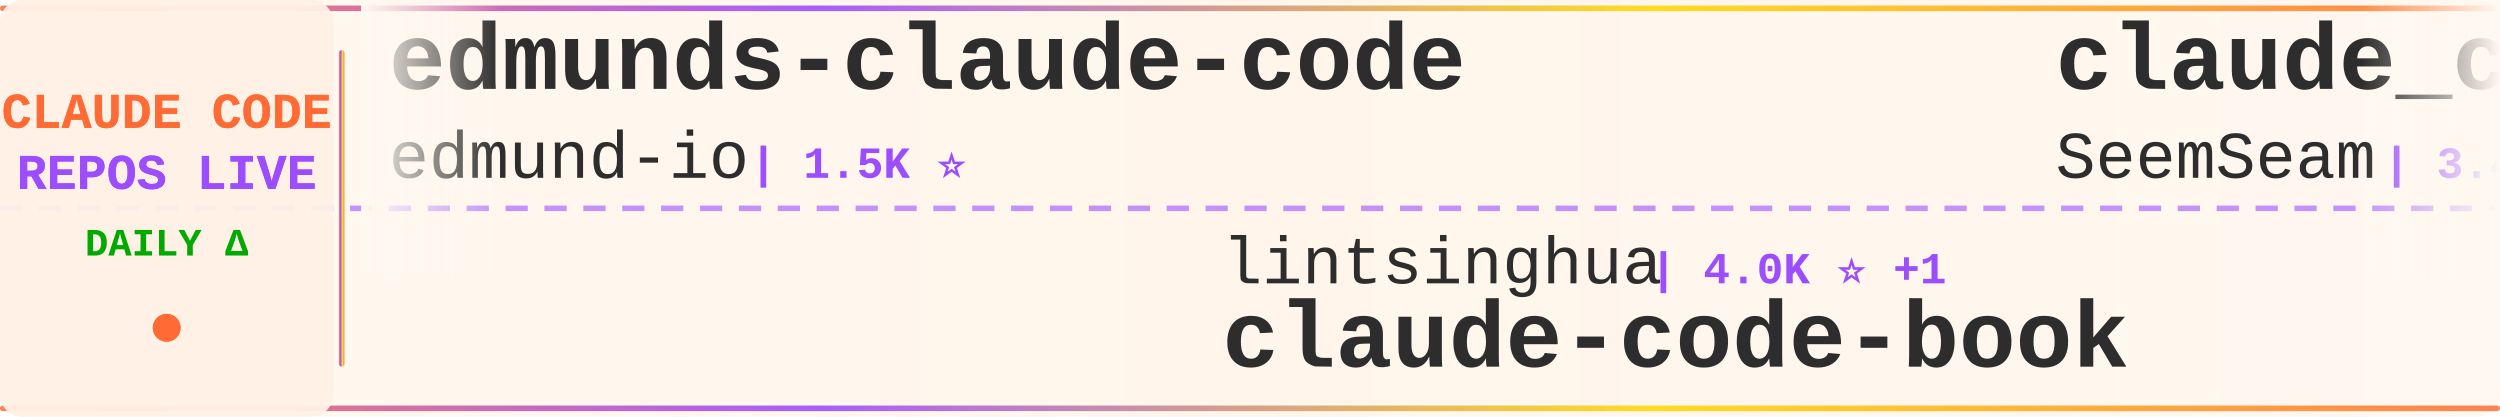
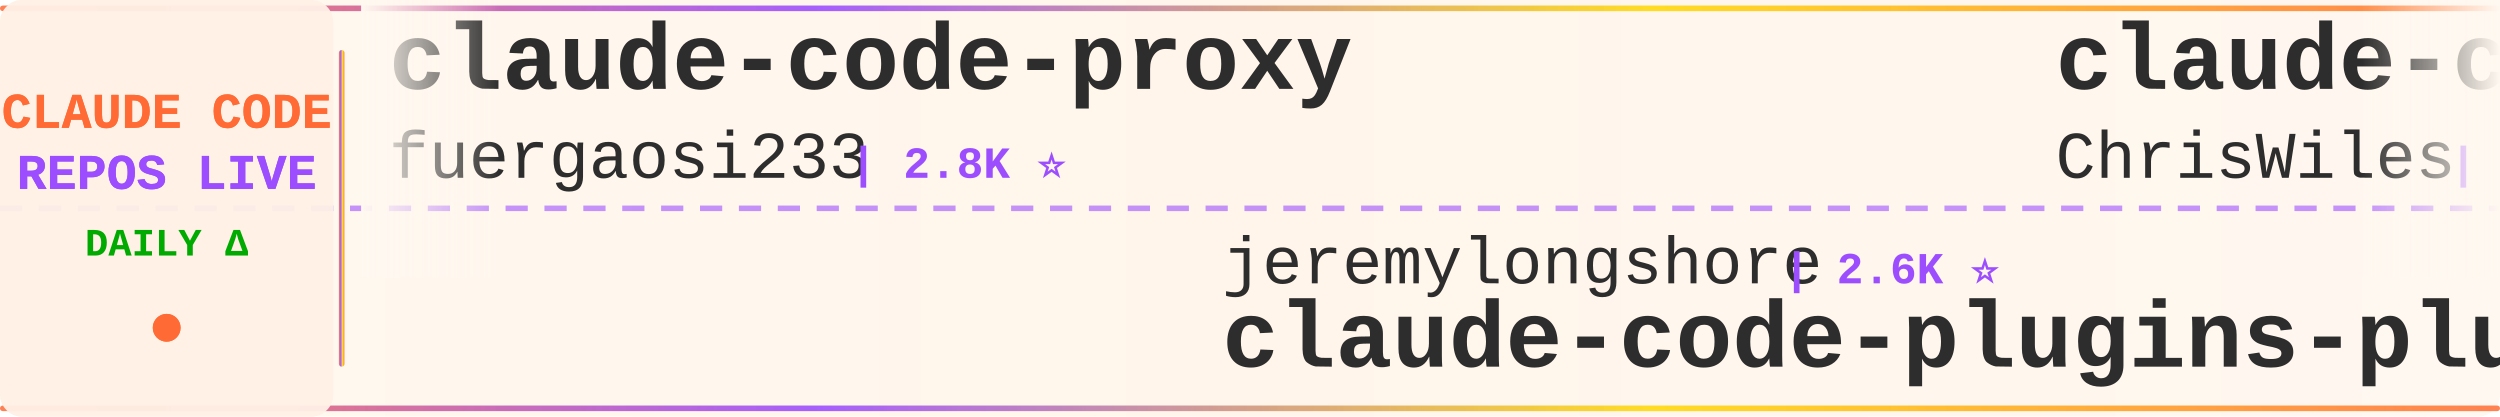
<svg xmlns="http://www.w3.org/2000/svg" width="900" height="150">
  <defs>
    <linearGradient id="tickerBg" x1="0%" y1="0%" x2="100%" y2="0%">
      <stop offset="0%" style="stop-color:#fff8f0;stop-opacity:0.98" />
      <stop offset="50%" style="stop-color:#fff5eb;stop-opacity:1" />
      <stop offset="100%" style="stop-color:#fff8f0;stop-opacity:0.98" />
    </linearGradient>
    <linearGradient id="borderGrad" x1="0%" y1="0%" x2="100%" y2="0%">
      <stop offset="0%" style="stop-color:#FF6B35;stop-opacity:0.85">
        <animate attributeName="stop-opacity" values="0.85;1;0.85" dur="2s" repeatCount="indefinite" />
      </stop>
      <stop offset="33%" style="stop-color:#9C4EFF;stop-opacity:0.9">
        <animate attributeName="stop-opacity" values="0.9;1;0.9" dur="2.2s" repeatCount="indefinite" />
      </stop>
      <stop offset="66%" style="stop-color:#FFD700;stop-opacity:0.85">
        <animate attributeName="stop-opacity" values="0.85;1;0.85" dur="1.8s" repeatCount="indefinite" />
      </stop>
      <stop offset="100%" style="stop-color:#FF6B35;stop-opacity:0.85">
        <animate attributeName="stop-opacity" values="0.85;1;0.85" dur="2s" repeatCount="indefinite" />
      </stop>
    </linearGradient>
    <filter id="textGlow">
      <feGaussianBlur stdDeviation="0.15" result="coloredBlur" />
      <feMerge>
        <feMergeNode in="coloredBlur" />
        <feMergeNode in="SourceGraphic" />
      </feMerge>
    </filter>
    <filter id="metricGlow">
      <feGaussianBlur stdDeviation="0.2" result="coloredBlur" />
      <feMerge>
        <feMergeNode in="coloredBlur" />
        <feMergeNode in="SourceGraphic" />
      </feMerge>
    </filter>
    <linearGradient id="leftFade" x1="0%" y1="0%" x2="100%" y2="0%">
      <stop offset="0%" style="stop-color:#fff8f0;stop-opacity:1" />
      <stop offset="100%" style="stop-color:#fff8f0;stop-opacity:0" />
    </linearGradient>
    <linearGradient id="rightFade" x1="0%" y1="0%" x2="100%" y2="0%">
      <stop offset="0%" style="stop-color:#fff8f0;stop-opacity:0" />
      <stop offset="100%" style="stop-color:#fff8f0;stop-opacity:1" />
    </linearGradient>
  </defs>
  <rect width="900" height="150" fill="url(#tickerBg)" rx="8" />
  <rect x="0" y="2" width="900" height="2" fill="url(#borderGrad)" rx="1" />
  <rect x="0" y="146" width="900" height="2" fill="url(#borderGrad)" rx="1" />
  <line x1="0" y1="75" x2="900" y2="75" stroke="#9C4EFF" stroke-width="2" stroke-dasharray="8 6" opacity="0.6" />
  <rect x="0" y="0" width="120" height="150" fill="#fff0e6" opacity="0.95" rx="8" />
  <text x="60" y="46" font-family="'Courier New', monospace" font-size="18" font-weight="bold" fill="#FF6B35" text-anchor="middle" filter="url(#textGlow)">
    CLAUDE CODE
  </text>
  <text x="60" y="68" font-family="'Courier New', monospace" font-size="18" font-weight="bold" fill="#9C4EFF" text-anchor="middle" filter="url(#textGlow)">
    REPOS LIVE
  </text>
  <text x="60" y="92" font-family="'Courier New', monospace" font-size="14" font-weight="bold" fill="#00aa00" text-anchor="middle">
    DAILY Δ
  </text>
  <circle cx="60" cy="118" r="5" fill="#FF6B35" filter="url(#metricGlow)">
    <animate attributeName="r" values="4;6;4" dur="1.5s" repeatCount="indefinite" />
    <animate attributeName="opacity" values="0.6;1;0.6" dur="1.5s" repeatCount="indefinite" />
  </circle>
  <rect x="122" y="18" width="2" height="114" fill="url(#borderGrad)" rx="1" />
  <clipPath id="tickerClip">
    <rect x="130" y="0" width="770" height="150" />
  </clipPath>
  <g clip-path="url(#tickerClip)">
    <g id="tickerItems">
      <animateTransform attributeName="transform" attributeType="XML" type="translate" from="0 0" to="-3000 0" dur="54s" repeatCount="indefinite" />
      <g transform="translate(0, 0)">
-         <text x="140" y="32" font-family="'Courier New', monospace" font-size="34" font-weight="bold" fill="#2d2d2d">edmunds-claude-code</text>
-         <text x="140" y="64" font-family="'Courier New', monospace" font-size="24" font-weight="normal" fill="#2d2d2d" opacity="1.0">edmund-io</text>
-         <text x="270" y="64" font-family="'Courier New', monospace" font-size="16" font-weight="bold" fill="#9C4EFF"> | 1.5K ⭐</text>
+         <text x="140" y="32" font-family="'Courier New', monospace" font-size="34" font-weight="bold" fill="#2d2d2d">claude-code-proxy</text>
+         <text x="140" y="64" font-family="'Courier New', monospace" font-size="24" font-weight="normal" fill="#2d2d2d" opacity="1.0">fuergaosi233</text>
+         <text x="306" y="64" font-family="'Courier New', monospace" font-size="16" font-weight="bold" fill="#9C4EFF"> | 2.8K ⭐</text>
      </g>
      <g transform="translate(300, 0)">
-         <text x="140" y="102" font-family="'Courier New', monospace" font-size="24" font-weight="normal" fill="#2d2d2d" opacity="1.0">lintsinghua</text>
-         <text x="294" y="102" font-family="'Courier New', monospace" font-size="16" font-weight="bold" fill="#9C4EFF"> | 4.0K ⭐ +1</text>
-         <text x="140" y="132" font-family="'Courier New', monospace" font-size="34" font-weight="bold" fill="#2d2d2d">claude-code-book</text>
+         <text x="140" y="102" font-family="'Courier New', monospace" font-size="24" font-weight="normal" fill="#2d2d2d" opacity="1.0">jeremylongshore</text>
+         <text x="342" y="102" font-family="'Courier New', monospace" font-size="16" font-weight="bold" fill="#9C4EFF"> | 2.6K ⭐</text>
+         <text x="140" y="132" font-family="'Courier New', monospace" font-size="34" font-weight="bold" fill="#2d2d2d">claude-code-plugins-plus...</text>
      </g>
      <g transform="translate(600, 0)">
-         <text x="140" y="32" font-family="'Courier New', monospace" font-size="34" font-weight="bold" fill="#2d2d2d">claude_codex_bridge</text>
-         <text x="140" y="64" font-family="'Courier New', monospace" font-size="24" font-weight="normal" fill="#2d2d2d" opacity="1.0">SeemSeam</text>
-         <text x="258" y="64" font-family="'Courier New', monospace" font-size="16" font-weight="bold" fill="#9C4EFF"> | 3.4K ⭐ +2</text>
+         <text x="140" y="32" font-family="'Courier New', monospace" font-size="34" font-weight="bold" fill="#2d2d2d">claude-code-showcase</text>
+         <text x="140" y="64" font-family="'Courier New', monospace" font-size="24" font-weight="normal" fill="#2d2d2d" opacity="1.0">ChrisWiles</text>
+         <text x="282" y="64" font-family="'Courier New', monospace" font-size="16" font-weight="bold" fill="#9C4EFF"> | 6.0K ⭐ -1</text>
      </g>
      <g transform="translate(900, 0)">
-         <text x="140" y="102" font-family="'Courier New', monospace" font-size="24" font-weight="normal" fill="#2d2d2d" opacity="1.0">musistudio</text>
-         <text x="282" y="102" font-family="'Courier New', monospace" font-size="16" font-weight="bold" fill="#9C4EFF"> | 36.4K ⭐ +10</text>
-         <text x="140" y="132" font-family="'Courier New', monospace" font-size="34" font-weight="bold" fill="#2d2d2d">claude-code-router</text>
+         <text x="140" y="102" font-family="'Courier New', monospace" font-size="24" font-weight="normal" fill="#2d2d2d" opacity="1.0">Cranot</text>
+         <text x="234" y="102" font-family="'Courier New', monospace" font-size="16" font-weight="bold" fill="#9C4EFF"> | 2.9K ⭐</text>
+         <text x="140" y="132" font-family="'Courier New', monospace" font-size="34" font-weight="bold" fill="#2d2d2d">claude-code-guide</text>
      </g>
      <g transform="translate(1200, 0)">
-         <text x="140" y="32" font-family="'Courier New', monospace" font-size="34" font-weight="bold" fill="#2d2d2d">ECC</text>
-         <text x="140" y="64" font-family="'Courier New', monospace" font-size="24" font-weight="normal" fill="#2d2d2d" opacity="1.0">affaan-m</text>
-         <text x="258" y="64" font-family="'Courier New', monospace" font-size="16" font-weight="bold" fill="#9C4EFF"> | 237.3K ⭐ +51</text>
+         <text x="140" y="32" font-family="'Courier New', monospace" font-size="34" font-weight="bold" fill="#2d2d2d">Dive-into-Claude-Code</text>
+         <text x="140" y="64" font-family="'Courier New', monospace" font-size="24" font-weight="normal" fill="#2d2d2d" opacity="1.0">VILA-Lab</text>
+         <text x="258" y="64" font-family="'Courier New', monospace" font-size="16" font-weight="bold" fill="#9C4EFF"> | 2.0K ⭐</text>
      </g>
      <g transform="translate(1500, 0)">
-         <text x="140" y="102" font-family="'Courier New', monospace" font-size="24" font-weight="normal" fill="#2d2d2d" opacity="1.0">pedrohcgs</text>
-         <text x="270" y="102" font-family="'Courier New', monospace" font-size="16" font-weight="bold" fill="#9C4EFF"> | 1.4K ⭐</text>
-         <text x="140" y="132" font-family="'Courier New', monospace" font-size="34" font-weight="bold" fill="#2d2d2d">claude-code-my-workflow</text>
+         <text x="140" y="102" font-family="'Courier New', monospace" font-size="24" font-weight="normal" fill="#2d2d2d" opacity="1.0">ding113</text>
+         <text x="246" y="102" font-family="'Courier New', monospace" font-size="16" font-weight="bold" fill="#9C4EFF"> | 3.3K ⭐</text>
+         <text x="140" y="132" font-family="'Courier New', monospace" font-size="34" font-weight="bold" fill="#2d2d2d">claude-code-hub</text>
      </g>
      <g transform="translate(1800, 0)">
-         <text x="140" y="32" font-family="'Courier New', monospace" font-size="34" font-weight="bold" fill="#2d2d2d">claude-code-action</text>
-         <text x="140" y="64" font-family="'Courier New', monospace" font-size="24" font-weight="normal" fill="#2d2d2d" opacity="1.0">anthropics</text>
-         <text x="282" y="64" font-family="'Courier New', monospace" font-size="16" font-weight="bold" fill="#9C4EFF"> | 8.5K ⭐ +2</text>
+         <text x="140" y="32" font-family="'Courier New', monospace" font-size="34" font-weight="bold" fill="#2d2d2d">claude-code-rev</text>
+         <text x="140" y="64" font-family="'Courier New', monospace" font-size="24" font-weight="normal" fill="#2d2d2d" opacity="1.0">oboard</text>
+         <text x="234" y="64" font-family="'Courier New', monospace" font-size="16" font-weight="bold" fill="#9C4EFF"> | 3.3K ⭐</text>
      </g>
      <g transform="translate(2100, 0)">
-         <text x="140" y="102" font-family="'Courier New', monospace" font-size="24" font-weight="normal" fill="#2d2d2d" opacity="1.0">guanshan</text>
-         <text x="258" y="102" font-family="'Courier New', monospace" font-size="16" font-weight="bold" fill="#9C4EFF"> | 61 ⭐</text>
-         <text x="140" y="132" font-family="'Courier New', monospace" font-size="34" font-weight="bold" fill="#2d2d2d">ClaudeCode</text>
+         <text x="140" y="102" font-family="'Courier New', monospace" font-size="24" font-weight="normal" fill="#2d2d2d" opacity="1.0">hangsman</text>
+         <text x="258" y="102" font-family="'Courier New', monospace" font-size="16" font-weight="bold" fill="#9C4EFF"> | 790 ⭐</text>
+         <text x="140" y="132" font-family="'Courier New', monospace" font-size="34" font-weight="bold" fill="#2d2d2d">claude-code-source</text>
      </g>
      <g transform="translate(2400, 0)">
-         <text x="140" y="32" font-family="'Courier New', monospace" font-size="34" font-weight="bold" fill="#2d2d2d">claude-code-video-toolki...</text>
-         <text x="140" y="64" font-family="'Courier New', monospace" font-size="24" font-weight="normal" fill="#2d2d2d" opacity="1.0">digitalsamba</text>
-         <text x="306" y="64" font-family="'Courier New', monospace" font-size="16" font-weight="bold" fill="#9C4EFF"> | 1.9K ⭐ +2</text>
+         <text x="140" y="32" font-family="'Courier New', monospace" font-size="34" font-weight="bold" fill="#2d2d2d">everything-claude-code-z...</text>
+         <text x="140" y="64" font-family="'Courier New', monospace" font-size="24" font-weight="normal" fill="#2d2d2d" opacity="1.0">xu-xiang</text>
+         <text x="258" y="64" font-family="'Courier New', monospace" font-size="16" font-weight="bold" fill="#9C4EFF"> | 1.8K ⭐</text>
      </g>
      <g transform="translate(2700, 0)">
-         <text x="140" y="102" font-family="'Courier New', monospace" font-size="24" font-weight="normal" fill="#2d2d2d" opacity="1.0">huangserva</text>
-         <text x="282" y="102" font-family="'Courier New', monospace" font-size="16" font-weight="bold" fill="#9C4EFF"> | 622 ⭐</text>
-         <text x="140" y="132" font-family="'Courier New', monospace" font-size="34" font-weight="bold" fill="#2d2d2d">claude-code-cli</text>
+         <text x="140" y="102" font-family="'Courier New', monospace" font-size="24" font-weight="normal" fill="#2d2d2d" opacity="1.0">disler</text>
+         <text x="234" y="102" font-family="'Courier New', monospace" font-size="16" font-weight="bold" fill="#9C4EFF"> | 1.6K ⭐</text>
+         <text x="140" y="132" font-family="'Courier New', monospace" font-size="34" font-weight="bold" fill="#2d2d2d">pi-vs-claude-code</text>
      </g>
      <g transform="translate(3000, 0)">
-         <text x="140" y="32" font-family="'Courier New', monospace" font-size="34" font-weight="bold" fill="#2d2d2d">edmunds-claude-code</text>
-         <text x="140" y="64" font-family="'Courier New', monospace" font-size="24" font-weight="normal" fill="#2d2d2d" opacity="1.0">edmund-io</text>
-         <text x="270" y="64" font-family="'Courier New', monospace" font-size="16" font-weight="bold" fill="#9C4EFF"> | 1.5K ⭐</text>
+         <text x="140" y="32" font-family="'Courier New', monospace" font-size="34" font-weight="bold" fill="#2d2d2d">claude-code-proxy</text>
+         <text x="140" y="64" font-family="'Courier New', monospace" font-size="24" font-weight="normal" fill="#2d2d2d" opacity="1.0">fuergaosi233</text>
+         <text x="306" y="64" font-family="'Courier New', monospace" font-size="16" font-weight="bold" fill="#9C4EFF"> | 2.8K ⭐</text>
      </g>
      <g transform="translate(3300, 0)">
-         <text x="140" y="102" font-family="'Courier New', monospace" font-size="24" font-weight="normal" fill="#2d2d2d" opacity="1.0">lintsinghua</text>
-         <text x="294" y="102" font-family="'Courier New', monospace" font-size="16" font-weight="bold" fill="#9C4EFF"> | 4.0K ⭐ +1</text>
-         <text x="140" y="132" font-family="'Courier New', monospace" font-size="34" font-weight="bold" fill="#2d2d2d">claude-code-book</text>
+         <text x="140" y="102" font-family="'Courier New', monospace" font-size="24" font-weight="normal" fill="#2d2d2d" opacity="1.0">jeremylongshore</text>
+         <text x="342" y="102" font-family="'Courier New', monospace" font-size="16" font-weight="bold" fill="#9C4EFF"> | 2.6K ⭐</text>
+         <text x="140" y="132" font-family="'Courier New', monospace" font-size="34" font-weight="bold" fill="#2d2d2d">claude-code-plugins-plus...</text>
      </g>
      <g transform="translate(3600, 0)">
-         <text x="140" y="32" font-family="'Courier New', monospace" font-size="34" font-weight="bold" fill="#2d2d2d">claude_codex_bridge</text>
-         <text x="140" y="64" font-family="'Courier New', monospace" font-size="24" font-weight="normal" fill="#2d2d2d" opacity="1.0">SeemSeam</text>
-         <text x="258" y="64" font-family="'Courier New', monospace" font-size="16" font-weight="bold" fill="#9C4EFF"> | 3.4K ⭐ +2</text>
+         <text x="140" y="32" font-family="'Courier New', monospace" font-size="34" font-weight="bold" fill="#2d2d2d">claude-code-showcase</text>
+         <text x="140" y="64" font-family="'Courier New', monospace" font-size="24" font-weight="normal" fill="#2d2d2d" opacity="1.0">ChrisWiles</text>
+         <text x="282" y="64" font-family="'Courier New', monospace" font-size="16" font-weight="bold" fill="#9C4EFF"> | 6.0K ⭐ -1</text>
      </g>
      <g transform="translate(3900, 0)">
-         <text x="140" y="102" font-family="'Courier New', monospace" font-size="24" font-weight="normal" fill="#2d2d2d" opacity="1.0">musistudio</text>
-         <text x="282" y="102" font-family="'Courier New', monospace" font-size="16" font-weight="bold" fill="#9C4EFF"> | 36.4K ⭐ +10</text>
-         <text x="140" y="132" font-family="'Courier New', monospace" font-size="34" font-weight="bold" fill="#2d2d2d">claude-code-router</text>
+         <text x="140" y="102" font-family="'Courier New', monospace" font-size="24" font-weight="normal" fill="#2d2d2d" opacity="1.0">Cranot</text>
+         <text x="234" y="102" font-family="'Courier New', monospace" font-size="16" font-weight="bold" fill="#9C4EFF"> | 2.9K ⭐</text>
+         <text x="140" y="132" font-family="'Courier New', monospace" font-size="34" font-weight="bold" fill="#2d2d2d">claude-code-guide</text>
      </g>
    </g>
  </g>
  <rect x="130" y="0" width="50" height="100" fill="url(#leftFade)" />
  <rect x="850" y="0" width="50" height="100" fill="url(#rightFade)" />
</svg>
